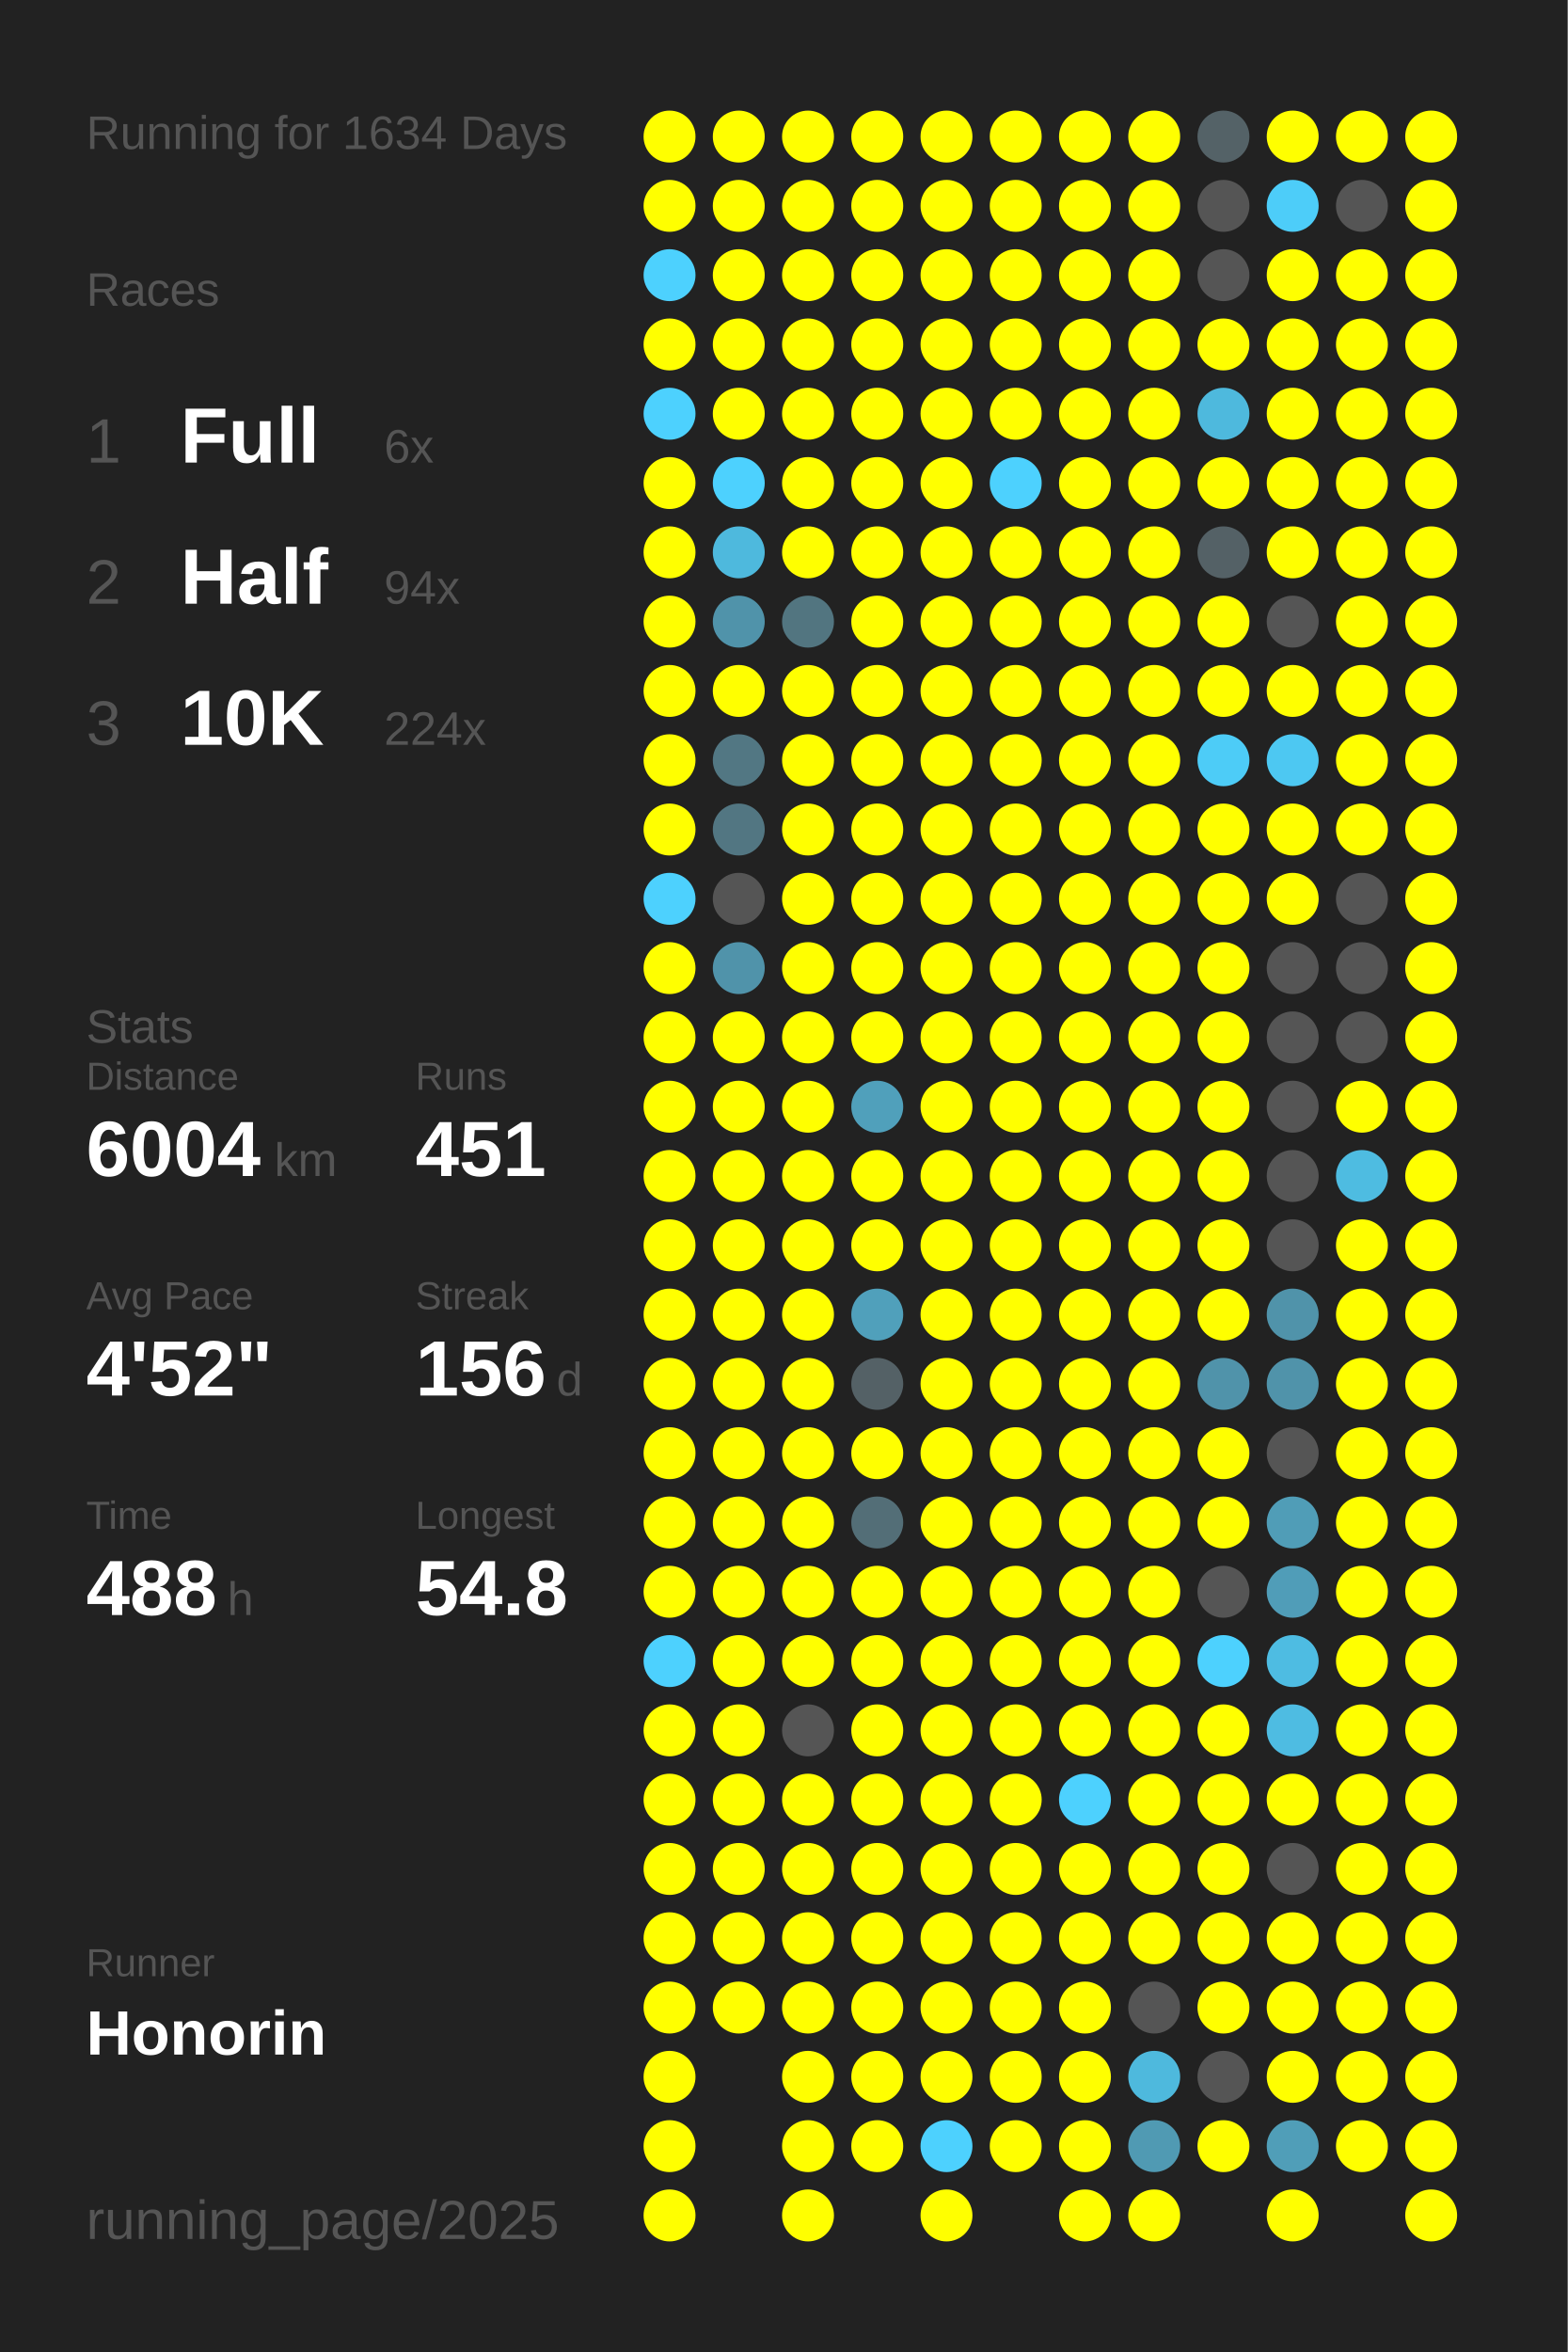
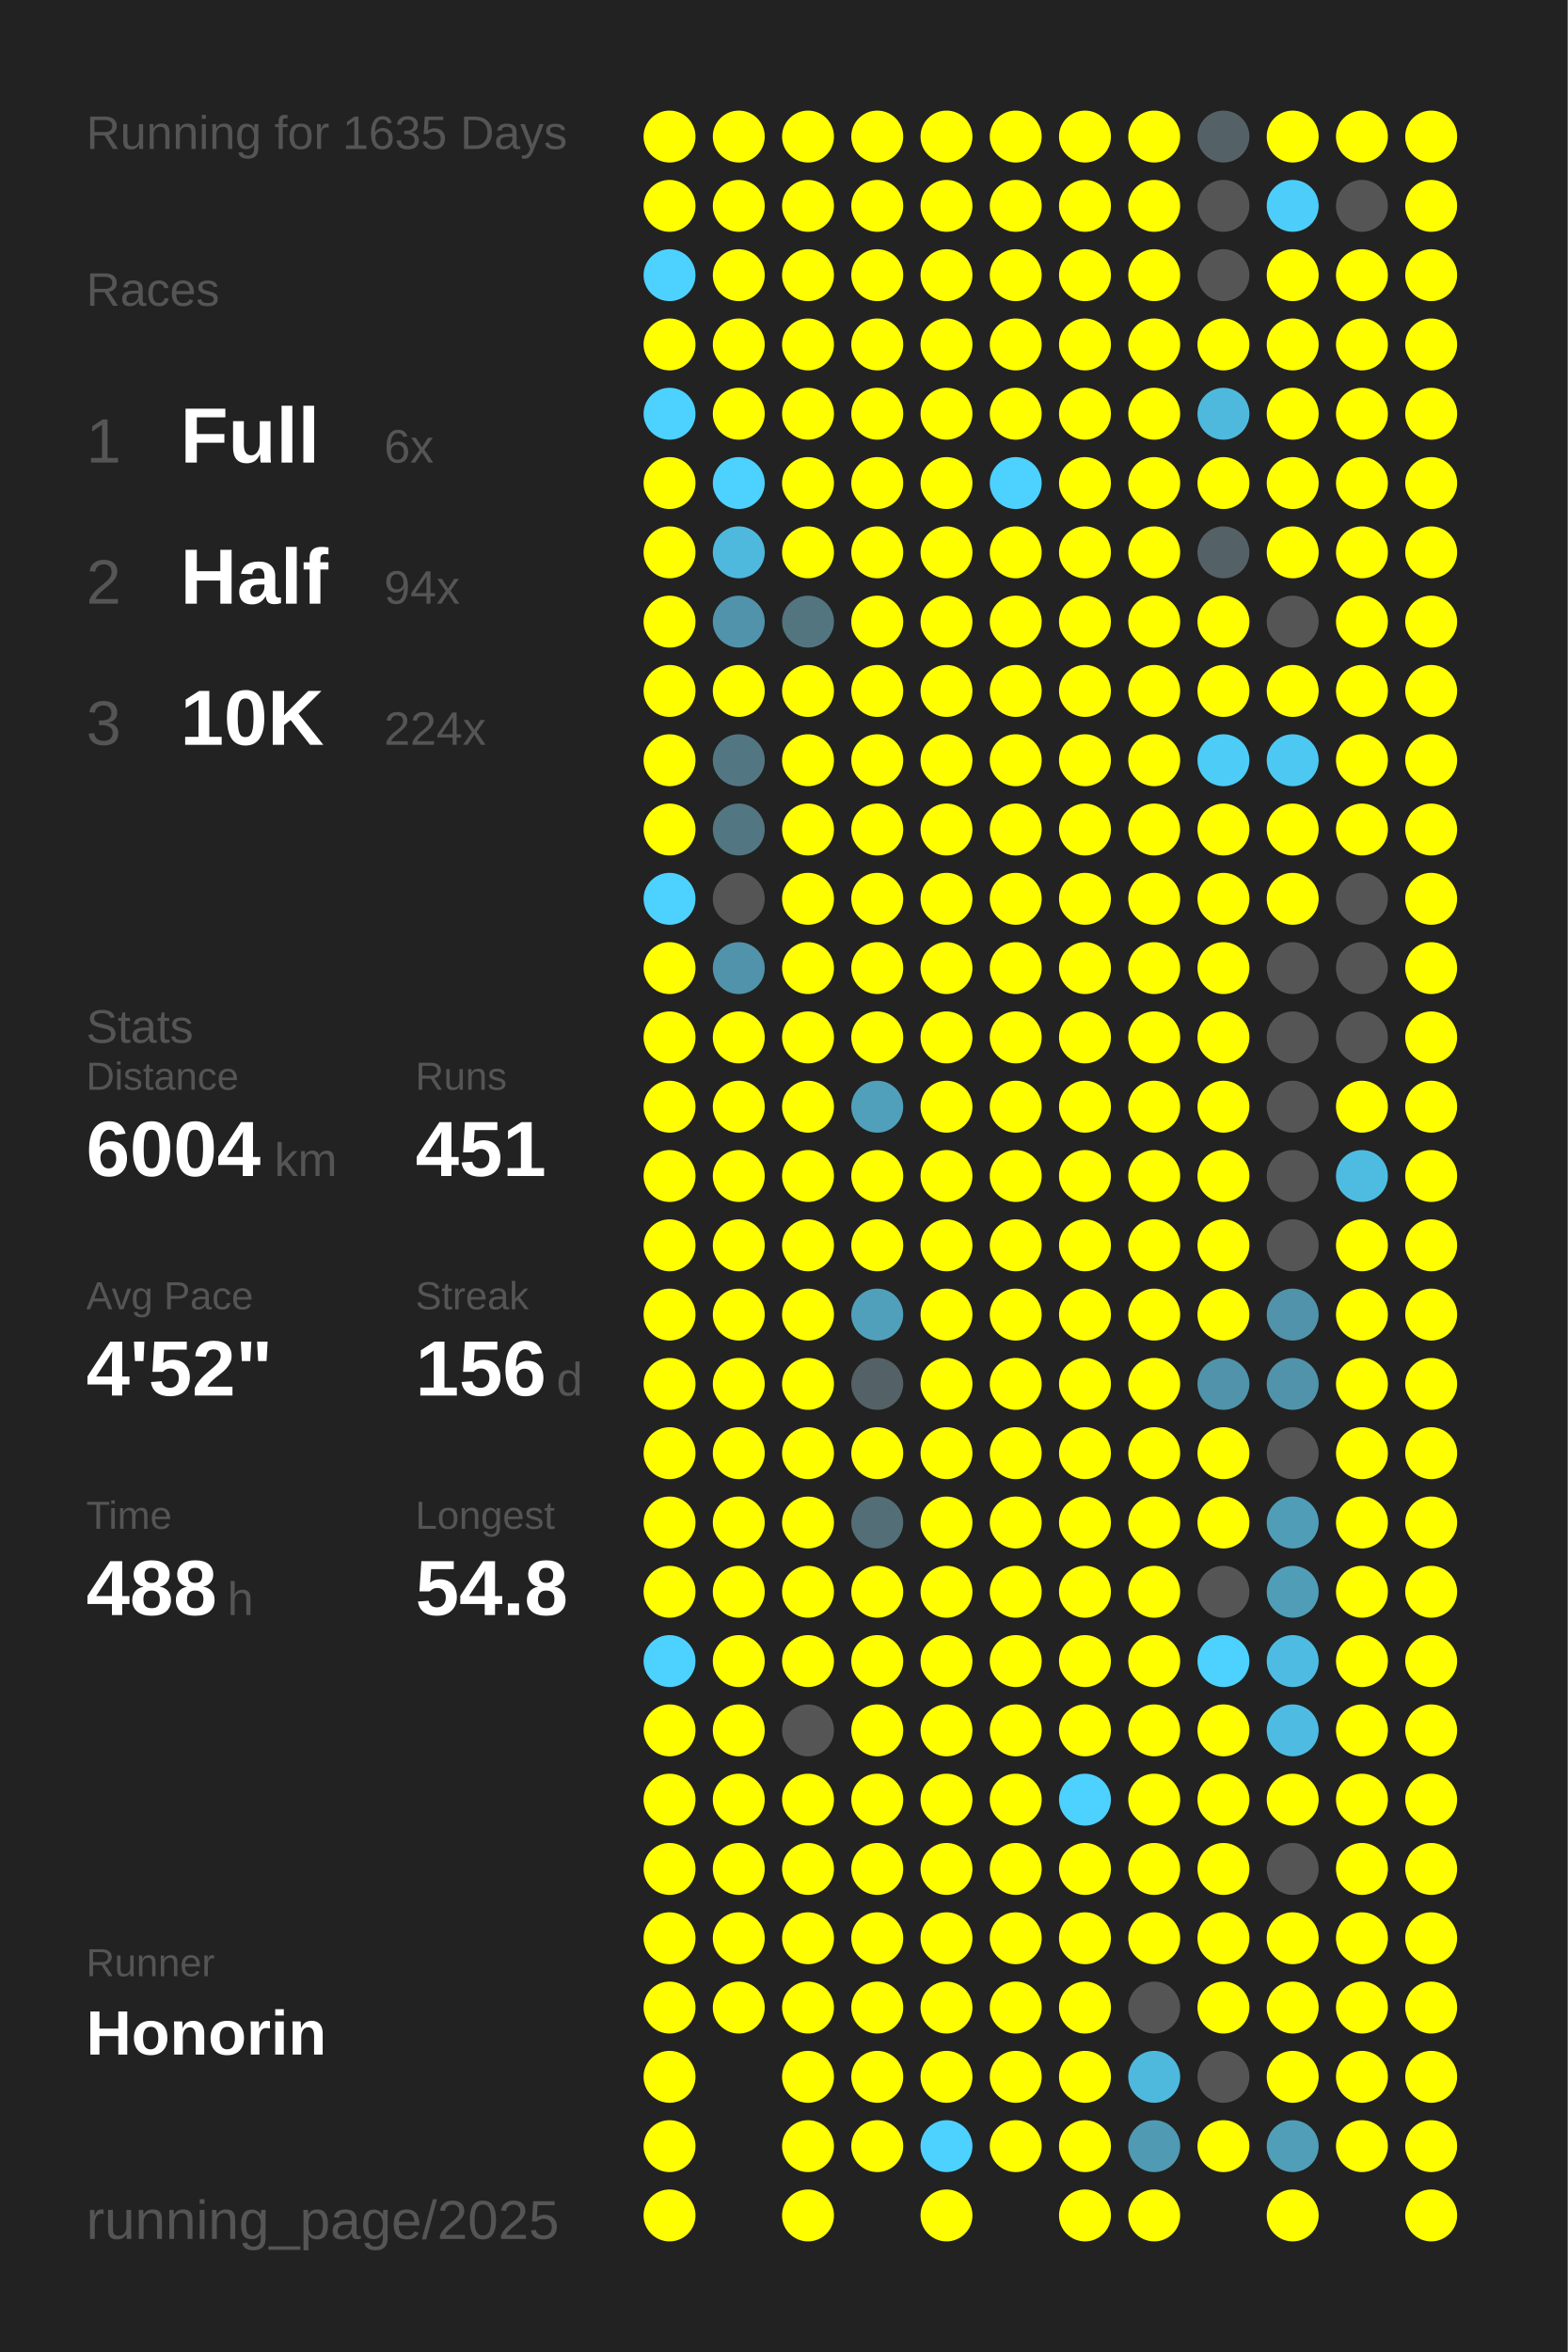
<svg xmlns="http://www.w3.org/2000/svg" baseProfile="full" height="300mm" version="1.1" viewBox="0,0,200,300" width="200mm">
  <defs />
  <rect fill="#222222" height="300" width="200" x="0" y="0" />
-   <text fill="#555555" style="font-size:6px; font-family:Arial;" x="11" y="19">Running for 1634 Days</text>
+   <text fill="#555555" style="font-size:6px; font-family:Arial;" x="11" y="19">Running for 1635 Days</text>
  <text fill="#555555" style="font-size:6px; font-family:Arial;" x="11" y="39">Races</text>
  <text fill="#555555" style="font-size:8px; font-family:Arial;" x="11" y="59">1</text>
  <text fill="#FFFFFF" style="font-size:10px; font-family:Arial; font-weight:bold;" x="23" y="59">Full</text>
  <text fill="#555555" style="font-size:6px; font-family:Arial;" x="49" y="59">6x</text>
  <text fill="#555555" style="font-size:8px; font-family:Arial;" x="11" y="77">2</text>
  <text fill="#FFFFFF" style="font-size:10px; font-family:Arial; font-weight:bold;" x="23" y="77">Half</text>
  <text fill="#555555" style="font-size:6px; font-family:Arial;" x="49" y="77">94x</text>
  <text fill="#555555" style="font-size:8px; font-family:Arial;" x="11" y="95">3</text>
  <text fill="#FFFFFF" style="font-size:10px; font-family:Arial; font-weight:bold;" x="23" y="95">10K</text>
  <text fill="#555555" style="font-size:6px; font-family:Arial;" x="49" y="95">224x</text>
  <text fill="#555555" style="font-size:6px; font-family:Arial;" x="11" y="133">Stats</text>
  <text fill="#555555" style="font-size:5px; font-family:Arial;" x="11" y="139">Distance</text>
  <text fill="#FFFFFF" style="font-size:10px; font-family:Arial; font-weight:bold;" x="11" y="150">6004</text>
  <text fill="#555555" style="font-size:6px; font-family:Arial;" x="35" y="150">km</text>
  <text fill="#555555" style="font-size:5px; font-family:Arial;" x="53" y="139">Runs</text>
  <text fill="#FFFFFF" style="font-size:10px; font-family:Arial; font-weight:bold;" x="53" y="150">451</text>
  <text fill="#555555" style="font-size:5px; font-family:Arial;" x="11" y="167">Avg Pace</text>
  <text fill="#FFFFFF" style="font-size:10px; font-family:Arial; font-weight:bold;" x="11" y="178">4'52"</text>
  <text fill="#555555" style="font-size:5px; font-family:Arial;" x="53" y="167">Streak</text>
  <text fill="#FFFFFF" style="font-size:10px; font-family:Arial; font-weight:bold;" x="53" y="178">156</text>
  <text fill="#555555" style="font-size:6px; font-family:Arial;" x="71" y="178">d</text>
  <text fill="#555555" style="font-size:5px; font-family:Arial;" x="11" y="195">Time</text>
  <text fill="#FFFFFF" style="font-size:10px; font-family:Arial; font-weight:bold;" x="11" y="206">488</text>
  <text fill="#555555" style="font-size:6px; font-family:Arial;" x="29" y="206">h</text>
  <text fill="#555555" style="font-size:5px; font-family:Arial;" x="53" y="195">Longest</text>
  <text fill="#FFFFFF" style="font-size:10px; font-family:Arial; font-weight:bold;" x="53" y="206">54.8</text>
  <text fill="#555555" style="font-size:5px; font-family:Arial;" x="11" y="252.065">Runner</text>
  <text fill="#FFFFFF" style="font-size:8px; font-family:Arial; font-weight:bold;" x="11" y="262.065">Honorin</text>
  <text fill="#555555" style="font-size:7px; font-family:Arial;" x="11" y="285.581">running_page/2025</text>
  <circle cx="85.417" cy="17.419" fill="#FFFF00" r="3.312" />
  <circle cx="85.417" cy="26.258" fill="#FFFF00" r="3.312" />
  <circle cx="85.417" cy="35.097" fill="#4dd1fe" r="3.312" />
  <circle cx="85.417" cy="43.935" fill="#FFFF00" r="3.312" />
  <circle cx="85.417" cy="52.774" fill="#4dd1fe" r="3.312" />
  <circle cx="85.417" cy="61.613" fill="#FFFF00" r="3.312" />
  <circle cx="85.417" cy="70.452" fill="#FFFF00" r="3.312" />
  <circle cx="85.417" cy="79.29" fill="#FFFF00" r="3.312" />
  <circle cx="85.417" cy="88.129" fill="#FFFF00" r="3.312" />
  <circle cx="85.417" cy="96.968" fill="#FFFF00" r="3.312" />
  <circle cx="85.417" cy="105.806" fill="#FFFF00" r="3.312" />
  <circle cx="85.417" cy="114.645" fill="#4dd1fe" r="3.312" />
  <circle cx="85.417" cy="123.484" fill="#FFFF00" r="3.312" />
  <circle cx="85.417" cy="132.323" fill="#FFFF00" r="3.312" />
  <circle cx="85.417" cy="141.161" fill="#FFFF00" r="3.312" />
  <circle cx="85.417" cy="150" fill="#FFFF00" r="3.312" />
  <circle cx="85.417" cy="158.839" fill="#FFFF00" r="3.312" />
  <circle cx="85.417" cy="167.677" fill="#FFFF00" r="3.312" />
  <circle cx="85.417" cy="176.516" fill="#FFFF00" r="3.312" />
  <circle cx="85.417" cy="185.355" fill="#FFFF00" r="3.312" />
  <circle cx="85.417" cy="194.194" fill="#FFFF00" r="3.312" />
  <circle cx="85.417" cy="203.032" fill="#FFFF00" r="3.312" />
  <circle cx="85.417" cy="211.871" fill="#4dd1fe" r="3.312" />
  <circle cx="85.417" cy="220.71" fill="#FFFF00" r="3.312" />
  <circle cx="85.417" cy="229.548" fill="#FFFF00" r="3.312" />
  <circle cx="85.417" cy="238.387" fill="#FFFF00" r="3.312" />
  <circle cx="85.417" cy="247.226" fill="#FFFF00" r="3.312" />
  <circle cx="85.417" cy="256.065" fill="#FFFF00" r="3.312" />
  <circle cx="85.417" cy="264.903" fill="#FFFF00" r="3.312" />
  <circle cx="85.417" cy="273.742" fill="#FFFF00" r="3.312" />
  <circle cx="85.417" cy="282.581" fill="#FFFF00" r="3.312" />
  <circle cx="94.25" cy="17.419" fill="#FFFF00" r="3.312" />
  <circle cx="94.25" cy="26.258" fill="#FFFF00" r="3.312" />
  <circle cx="94.25" cy="35.097" fill="#FFFF00" r="3.312" />
  <circle cx="94.25" cy="43.935" fill="#FFFF00" r="3.312" />
  <circle cx="94.25" cy="52.774" fill="#FFFF00" r="3.312" />
  <circle cx="94.25" cy="61.613" fill="#4dd1fe" r="3.312" />
  <circle cx="94.25" cy="70.452" fill="#4eb9dd" r="3.312" />
  <circle cx="94.25" cy="79.29" fill="#5093aa" r="3.312" />
  <circle cx="94.25" cy="88.129" fill="#FFFF00" r="3.312" />
  <circle cx="94.25" cy="96.968" fill="#527783" r="3.312" />
  <circle cx="94.25" cy="105.806" fill="#527682" r="3.312" />
  <circle cx="94.25" cy="114.645" fill="#555555" r="3.312" />
  <circle cx="94.25" cy="123.484" fill="#5093aa" r="3.312" />
  <circle cx="94.25" cy="132.323" fill="#FFFF00" r="3.312" />
  <circle cx="94.25" cy="141.161" fill="#FFFF00" r="3.312" />
  <circle cx="94.25" cy="150" fill="#FFFF00" r="3.312" />
  <circle cx="94.25" cy="158.839" fill="#FFFF00" r="3.312" />
  <circle cx="94.25" cy="167.677" fill="#FFFF00" r="3.312" />
  <circle cx="94.25" cy="176.516" fill="#FFFF00" r="3.312" />
  <circle cx="94.25" cy="185.355" fill="#FFFF00" r="3.312" />
  <circle cx="94.25" cy="194.194" fill="#FFFF00" r="3.312" />
  <circle cx="94.25" cy="203.032" fill="#FFFF00" r="3.312" />
  <circle cx="94.25" cy="211.871" fill="#FFFF00" r="3.312" />
  <circle cx="94.25" cy="220.71" fill="#FFFF00" r="3.312" />
  <circle cx="94.25" cy="229.548" fill="#FFFF00" r="3.312" />
  <circle cx="94.25" cy="238.387" fill="#FFFF00" r="3.312" />
  <circle cx="94.25" cy="247.226" fill="#FFFF00" r="3.312" />
  <circle cx="94.25" cy="256.065" fill="#FFFF00" r="3.312" />
  <circle cx="103.083" cy="17.419" fill="#FFFF00" r="3.312" />
  <circle cx="103.083" cy="26.258" fill="#FFFF00" r="3.312" />
  <circle cx="103.083" cy="35.097" fill="#FFFF00" r="3.312" />
  <circle cx="103.083" cy="43.935" fill="#FFFF00" r="3.312" />
  <circle cx="103.083" cy="52.774" fill="#FFFF00" r="3.312" />
  <circle cx="103.083" cy="61.613" fill="#FFFF00" r="3.312" />
  <circle cx="103.083" cy="70.452" fill="#FFFF00" r="3.312" />
  <circle cx="103.083" cy="79.29" fill="#527580" r="3.312" />
  <circle cx="103.083" cy="88.129" fill="#FFFF00" r="3.312" />
  <circle cx="103.083" cy="96.968" fill="#FFFF00" r="3.312" />
  <circle cx="103.083" cy="105.806" fill="#FFFF00" r="3.312" />
  <circle cx="103.083" cy="114.645" fill="#FFFF00" r="3.312" />
  <circle cx="103.083" cy="123.484" fill="#FFFF00" r="3.312" />
  <circle cx="103.083" cy="132.323" fill="#FFFF00" r="3.312" />
  <circle cx="103.083" cy="141.161" fill="#FFFF00" r="3.312" />
  <circle cx="103.083" cy="150" fill="#FFFF00" r="3.312" />
  <circle cx="103.083" cy="158.839" fill="#FFFF00" r="3.312" />
  <circle cx="103.083" cy="167.677" fill="#FFFF00" r="3.312" />
  <circle cx="103.083" cy="176.516" fill="#FFFF00" r="3.312" />
  <circle cx="103.083" cy="185.355" fill="#FFFF00" r="3.312" />
  <circle cx="103.083" cy="194.194" fill="#FFFF00" r="3.312" />
  <circle cx="103.083" cy="203.032" fill="#FFFF00" r="3.312" />
  <circle cx="103.083" cy="211.871" fill="#FFFF00" r="3.312" />
  <circle cx="103.083" cy="220.71" fill="#555555" r="3.312" />
  <circle cx="103.083" cy="229.548" fill="#FFFF00" r="3.312" />
  <circle cx="103.083" cy="238.387" fill="#FFFF00" r="3.312" />
  <circle cx="103.083" cy="247.226" fill="#FFFF00" r="3.312" />
  <circle cx="103.083" cy="256.065" fill="#FFFF00" r="3.312" />
  <circle cx="103.083" cy="264.903" fill="#FFFF00" r="3.312" />
  <circle cx="103.083" cy="273.742" fill="#FFFF00" r="3.312" />
  <circle cx="103.083" cy="282.581" fill="#FFFF00" r="3.312" />
  <circle cx="111.917" cy="17.419" fill="#FFFF00" r="3.312" />
  <circle cx="111.917" cy="26.258" fill="#FFFF00" r="3.312" />
  <circle cx="111.917" cy="35.097" fill="#FFFF00" r="3.312" />
  <circle cx="111.917" cy="43.935" fill="#FFFF00" r="3.312" />
  <circle cx="111.917" cy="52.774" fill="#FFFF00" r="3.312" />
  <circle cx="111.917" cy="61.613" fill="#FFFF00" r="3.312" />
  <circle cx="111.917" cy="70.452" fill="#FFFF00" r="3.312" />
  <circle cx="111.917" cy="79.29" fill="#FFFF00" r="3.312" />
  <circle cx="111.917" cy="88.129" fill="#FFFF00" r="3.312" />
  <circle cx="111.917" cy="96.968" fill="#FFFF00" r="3.312" />
  <circle cx="111.917" cy="105.806" fill="#FFFF00" r="3.312" />
  <circle cx="111.917" cy="114.645" fill="#FFFF00" r="3.312" />
  <circle cx="111.917" cy="123.484" fill="#FFFF00" r="3.312" />
  <circle cx="111.917" cy="132.323" fill="#FFFF00" r="3.312" />
  <circle cx="111.917" cy="141.161" fill="#50a0bb" r="3.312" />
  <circle cx="111.917" cy="150" fill="#FFFF00" r="3.312" />
  <circle cx="111.917" cy="158.839" fill="#FFFF00" r="3.312" />
  <circle cx="111.917" cy="167.677" fill="#50a0bb" r="3.312" />
  <circle cx="111.917" cy="176.516" fill="#546166" r="3.312" />
  <circle cx="111.917" cy="185.355" fill="#FFFF00" r="3.312" />
  <circle cx="111.917" cy="194.194" fill="#536e77" r="3.312" />
  <circle cx="111.917" cy="203.032" fill="#FFFF00" r="3.312" />
  <circle cx="111.917" cy="211.871" fill="#FFFF00" r="3.312" />
  <circle cx="111.917" cy="220.71" fill="#FFFF00" r="3.312" />
  <circle cx="111.917" cy="229.548" fill="#FFFF00" r="3.312" />
  <circle cx="111.917" cy="238.387" fill="#FFFF00" r="3.312" />
  <circle cx="111.917" cy="247.226" fill="#FFFF00" r="3.312" />
  <circle cx="111.917" cy="256.065" fill="#FFFF00" r="3.312" />
  <circle cx="111.917" cy="264.903" fill="#FFFF00" r="3.312" />
  <circle cx="111.917" cy="273.742" fill="#FFFF00" r="3.312" />
  <circle cx="120.75" cy="17.419" fill="#FFFF00" r="3.312" />
  <circle cx="120.75" cy="26.258" fill="#FFFF00" r="3.312" />
  <circle cx="120.75" cy="35.097" fill="#FFFF00" r="3.312" />
  <circle cx="120.75" cy="43.935" fill="#FFFF00" r="3.312" />
  <circle cx="120.75" cy="52.774" fill="#FFFF00" r="3.312" />
  <circle cx="120.75" cy="61.613" fill="#FFFF00" r="3.312" />
  <circle cx="120.75" cy="70.452" fill="#FFFF00" r="3.312" />
  <circle cx="120.75" cy="79.29" fill="#FFFF00" r="3.312" />
  <circle cx="120.75" cy="88.129" fill="#FFFF00" r="3.312" />
  <circle cx="120.75" cy="96.968" fill="#FFFF00" r="3.312" />
  <circle cx="120.75" cy="105.806" fill="#FFFF00" r="3.312" />
  <circle cx="120.75" cy="114.645" fill="#FFFF00" r="3.312" />
  <circle cx="120.75" cy="123.484" fill="#FFFF00" r="3.312" />
  <circle cx="120.75" cy="132.323" fill="#FFFF00" r="3.312" />
  <circle cx="120.75" cy="141.161" fill="#FFFF00" r="3.312" />
  <circle cx="120.75" cy="150" fill="#FFFF00" r="3.312" />
  <circle cx="120.75" cy="158.839" fill="#FFFF00" r="3.312" />
  <circle cx="120.75" cy="167.677" fill="#FFFF00" r="3.312" />
  <circle cx="120.75" cy="176.516" fill="#FFFF00" r="3.312" />
  <circle cx="120.75" cy="185.355" fill="#FFFF00" r="3.312" />
  <circle cx="120.75" cy="194.194" fill="#FFFF00" r="3.312" />
  <circle cx="120.75" cy="203.032" fill="#FFFF00" r="3.312" />
  <circle cx="120.75" cy="211.871" fill="#FFFF00" r="3.312" />
  <circle cx="120.75" cy="220.71" fill="#FFFF00" r="3.312" />
  <circle cx="120.75" cy="229.548" fill="#FFFF00" r="3.312" />
  <circle cx="120.75" cy="238.387" fill="#FFFF00" r="3.312" />
  <circle cx="120.75" cy="247.226" fill="#FFFF00" r="3.312" />
  <circle cx="120.75" cy="256.065" fill="#FFFF00" r="3.312" />
  <circle cx="120.75" cy="264.903" fill="#FFFF00" r="3.312" />
  <circle cx="120.75" cy="273.742" fill="#4dd1fe" r="3.312" />
  <circle cx="120.75" cy="282.581" fill="#FFFF00" r="3.312" />
  <circle cx="129.583" cy="17.419" fill="#FFFF00" r="3.312" />
  <circle cx="129.583" cy="26.258" fill="#FFFF00" r="3.312" />
  <circle cx="129.583" cy="35.097" fill="#FFFF00" r="3.312" />
  <circle cx="129.583" cy="43.935" fill="#FFFF00" r="3.312" />
  <circle cx="129.583" cy="52.774" fill="#FFFF00" r="3.312" />
  <circle cx="129.583" cy="61.613" fill="#4dd1fe" r="3.312" />
  <circle cx="129.583" cy="70.452" fill="#FFFF00" r="3.312" />
  <circle cx="129.583" cy="79.29" fill="#FFFF00" r="3.312" />
  <circle cx="129.583" cy="88.129" fill="#FFFF00" r="3.312" />
  <circle cx="129.583" cy="96.968" fill="#FFFF00" r="3.312" />
  <circle cx="129.583" cy="105.806" fill="#FFFF00" r="3.312" />
  <circle cx="129.583" cy="114.645" fill="#FFFF00" r="3.312" />
  <circle cx="129.583" cy="123.484" fill="#FFFF00" r="3.312" />
  <circle cx="129.583" cy="132.323" fill="#FFFF00" r="3.312" />
  <circle cx="129.583" cy="141.161" fill="#FFFF00" r="3.312" />
  <circle cx="129.583" cy="150" fill="#FFFF00" r="3.312" />
  <circle cx="129.583" cy="158.839" fill="#FFFF00" r="3.312" />
  <circle cx="129.583" cy="167.677" fill="#FFFF00" r="3.312" />
  <circle cx="129.583" cy="176.516" fill="#FFFF00" r="3.312" />
  <circle cx="129.583" cy="185.355" fill="#FFFF00" r="3.312" />
  <circle cx="129.583" cy="194.194" fill="#FFFF00" r="3.312" />
  <circle cx="129.583" cy="203.032" fill="#FFFF00" r="3.312" />
  <circle cx="129.583" cy="211.871" fill="#FFFF00" r="3.312" />
  <circle cx="129.583" cy="220.71" fill="#FFFF00" r="3.312" />
  <circle cx="129.583" cy="229.548" fill="#FFFF00" r="3.312" />
  <circle cx="129.583" cy="238.387" fill="#FFFF00" r="3.312" />
  <circle cx="129.583" cy="247.226" fill="#FFFF00" r="3.312" />
  <circle cx="129.583" cy="256.065" fill="#FFFF00" r="3.312" />
  <circle cx="129.583" cy="264.903" fill="#FFFF00" r="3.312" />
  <circle cx="129.583" cy="273.742" fill="#FFFF00" r="3.312" />
  <circle cx="138.417" cy="17.419" fill="#FFFF00" r="3.312" />
  <circle cx="138.417" cy="26.258" fill="#FFFF00" r="3.312" />
  <circle cx="138.417" cy="35.097" fill="#FFFF00" r="3.312" />
  <circle cx="138.417" cy="43.935" fill="#FFFF00" r="3.312" />
  <circle cx="138.417" cy="52.774" fill="#FFFF00" r="3.312" />
  <circle cx="138.417" cy="61.613" fill="#FFFF00" r="3.312" />
  <circle cx="138.417" cy="70.452" fill="#FFFF00" r="3.312" />
  <circle cx="138.417" cy="79.29" fill="#FFFF00" r="3.312" />
  <circle cx="138.417" cy="88.129" fill="#FFFF00" r="3.312" />
  <circle cx="138.417" cy="96.968" fill="#FFFF00" r="3.312" />
  <circle cx="138.417" cy="105.806" fill="#FFFF00" r="3.312" />
  <circle cx="138.417" cy="114.645" fill="#FFFF00" r="3.312" />
  <circle cx="138.417" cy="123.484" fill="#FFFF00" r="3.312" />
  <circle cx="138.417" cy="132.323" fill="#FFFF00" r="3.312" />
  <circle cx="138.417" cy="141.161" fill="#FFFF00" r="3.312" />
  <circle cx="138.417" cy="150" fill="#FFFF00" r="3.312" />
  <circle cx="138.417" cy="158.839" fill="#FFFF00" r="3.312" />
  <circle cx="138.417" cy="167.677" fill="#FFFF00" r="3.312" />
  <circle cx="138.417" cy="176.516" fill="#FFFF00" r="3.312" />
  <circle cx="138.417" cy="185.355" fill="#FFFF00" r="3.312" />
  <circle cx="138.417" cy="194.194" fill="#FFFF00" r="3.312" />
  <circle cx="138.417" cy="203.032" fill="#FFFF00" r="3.312" />
  <circle cx="138.417" cy="211.871" fill="#FFFF00" r="3.312" />
  <circle cx="138.417" cy="220.71" fill="#FFFF00" r="3.312" />
  <circle cx="138.417" cy="229.548" fill="#4dd1fe" r="3.312" />
  <circle cx="138.417" cy="238.387" fill="#FFFF00" r="3.312" />
  <circle cx="138.417" cy="247.226" fill="#FFFF00" r="3.312" />
  <circle cx="138.417" cy="256.065" fill="#FFFF00" r="3.312" />
  <circle cx="138.417" cy="264.903" fill="#FFFF00" r="3.312" />
  <circle cx="138.417" cy="273.742" fill="#FFFF00" r="3.312" />
  <circle cx="138.417" cy="282.581" fill="#FFFF00" r="3.312" />
  <circle cx="147.25" cy="17.419" fill="#FFFF00" r="3.312" />
  <circle cx="147.25" cy="26.258" fill="#FFFF00" r="3.312" />
  <circle cx="147.25" cy="35.097" fill="#FFFF00" r="3.312" />
  <circle cx="147.25" cy="43.935" fill="#FFFF00" r="3.312" />
  <circle cx="147.25" cy="52.774" fill="#FFFF00" r="3.312" />
  <circle cx="147.25" cy="61.613" fill="#FFFF00" r="3.312" />
  <circle cx="147.25" cy="70.452" fill="#FFFF00" r="3.312" />
  <circle cx="147.25" cy="79.29" fill="#FFFF00" r="3.312" />
  <circle cx="147.25" cy="88.129" fill="#FFFF00" r="3.312" />
  <circle cx="147.25" cy="96.968" fill="#FFFF00" r="3.312" />
  <circle cx="147.25" cy="105.806" fill="#FFFF00" r="3.312" />
  <circle cx="147.25" cy="114.645" fill="#FFFF00" r="3.312" />
  <circle cx="147.25" cy="123.484" fill="#FFFF00" r="3.312" />
  <circle cx="147.25" cy="132.323" fill="#FFFF00" r="3.312" />
  <circle cx="147.25" cy="141.161" fill="#FFFF00" r="3.312" />
  <circle cx="147.25" cy="150" fill="#FFFF00" r="3.312" />
  <circle cx="147.25" cy="158.839" fill="#FFFF00" r="3.312" />
  <circle cx="147.25" cy="167.677" fill="#FFFF00" r="3.312" />
  <circle cx="147.25" cy="176.516" fill="#FFFF00" r="3.312" />
  <circle cx="147.25" cy="185.355" fill="#FFFF00" r="3.312" />
  <circle cx="147.25" cy="194.194" fill="#FFFF00" r="3.312" />
  <circle cx="147.25" cy="203.032" fill="#FFFF00" r="3.312" />
  <circle cx="147.25" cy="211.871" fill="#FFFF00" r="3.312" />
  <circle cx="147.25" cy="220.71" fill="#FFFF00" r="3.312" />
  <circle cx="147.25" cy="229.548" fill="#FFFF00" r="3.312" />
  <circle cx="147.25" cy="238.387" fill="#FFFF00" r="3.312" />
  <circle cx="147.25" cy="247.226" fill="#FFFF00" r="3.312" />
  <circle cx="147.25" cy="256.065" fill="#555555" r="3.312" />
  <circle cx="147.25" cy="264.903" fill="#4eb9dd" r="3.312" />
  <circle cx="147.25" cy="273.742" fill="#509ab3" r="3.312" />
  <circle cx="147.25" cy="282.581" fill="#FFFF00" r="3.312" />
  <circle cx="156.083" cy="17.419" fill="#546267" r="3.312" />
  <circle cx="156.083" cy="26.258" fill="#555555" r="3.312" />
  <circle cx="156.083" cy="35.097" fill="#555555" r="3.312" />
  <circle cx="156.083" cy="43.935" fill="#FFFF00" r="3.312" />
  <circle cx="156.083" cy="52.774" fill="#4eb9dd" r="3.312" />
  <circle cx="156.083" cy="61.613" fill="#FFFF00" r="3.312" />
  <circle cx="156.083" cy="70.452" fill="#546166" r="3.312" />
  <circle cx="156.083" cy="79.29" fill="#FFFF00" r="3.312" />
  <circle cx="156.083" cy="88.129" fill="#FFFF00" r="3.312" />
  <circle cx="156.083" cy="96.968" fill="#4dccf7" r="3.312" />
  <circle cx="156.083" cy="105.806" fill="#FFFF00" r="3.312" />
  <circle cx="156.083" cy="114.645" fill="#FFFF00" r="3.312" />
  <circle cx="156.083" cy="123.484" fill="#FFFF00" r="3.312" />
  <circle cx="156.083" cy="132.323" fill="#FFFF00" r="3.312" />
  <circle cx="156.083" cy="141.161" fill="#FFFF00" r="3.312" />
  <circle cx="156.083" cy="150" fill="#FFFF00" r="3.312" />
  <circle cx="156.083" cy="158.839" fill="#FFFF00" r="3.312" />
  <circle cx="156.083" cy="167.677" fill="#FFFF00" r="3.312" />
  <circle cx="156.083" cy="176.516" fill="#5093aa" r="3.312" />
  <circle cx="156.083" cy="185.355" fill="#FFFF00" r="3.312" />
  <circle cx="156.083" cy="194.194" fill="#FFFF00" r="3.312" />
  <circle cx="156.083" cy="203.032" fill="#555555" r="3.312" />
  <circle cx="156.083" cy="211.871" fill="#4dd1fe" r="3.312" />
  <circle cx="156.083" cy="220.71" fill="#FFFF00" r="3.312" />
  <circle cx="156.083" cy="229.548" fill="#FFFF00" r="3.312" />
  <circle cx="156.083" cy="238.387" fill="#FFFF00" r="3.312" />
  <circle cx="156.083" cy="247.226" fill="#FFFF00" r="3.312" />
  <circle cx="156.083" cy="256.065" fill="#FFFF00" r="3.312" />
  <circle cx="156.083" cy="264.903" fill="#555555" r="3.312" />
  <circle cx="156.083" cy="273.742" fill="#FFFF00" r="3.312" />
  <circle cx="164.917" cy="17.419" fill="#FFFF00" r="3.312" />
  <circle cx="164.917" cy="26.258" fill="#4dcdf9" r="3.312" />
  <circle cx="164.917" cy="35.097" fill="#FFFF00" r="3.312" />
  <circle cx="164.917" cy="43.935" fill="#FFFF00" r="3.312" />
  <circle cx="164.917" cy="52.774" fill="#FFFF00" r="3.312" />
  <circle cx="164.917" cy="61.613" fill="#FFFF00" r="3.312" />
  <circle cx="164.917" cy="70.452" fill="#FFFF00" r="3.312" />
  <circle cx="164.917" cy="79.29" fill="#555555" r="3.312" />
  <circle cx="164.917" cy="88.129" fill="#FFFF00" r="3.312" />
  <circle cx="164.917" cy="96.968" fill="#4dc8f2" r="3.312" />
  <circle cx="164.917" cy="105.806" fill="#FFFF00" r="3.312" />
  <circle cx="164.917" cy="114.645" fill="#FFFF00" r="3.312" />
  <circle cx="164.917" cy="123.484" fill="#555555" r="3.312" />
  <circle cx="164.917" cy="132.323" fill="#555555" r="3.312" />
  <circle cx="164.917" cy="141.161" fill="#555555" r="3.312" />
  <circle cx="164.917" cy="150" fill="#555555" r="3.312" />
  <circle cx="164.917" cy="158.839" fill="#555555" r="3.312" />
  <circle cx="164.917" cy="167.677" fill="#5093aa" r="3.312" />
  <circle cx="164.917" cy="176.516" fill="#5093aa" r="3.312" />
  <circle cx="164.917" cy="185.355" fill="#555555" r="3.312" />
  <circle cx="164.917" cy="194.194" fill="#509db7" r="3.312" />
  <circle cx="164.917" cy="203.032" fill="#509db8" r="3.312" />
  <circle cx="164.917" cy="211.871" fill="#4ebce2" r="3.312" />
  <circle cx="164.917" cy="220.71" fill="#4ebce2" r="3.312" />
  <circle cx="164.917" cy="229.548" fill="#FFFF00" r="3.312" />
  <circle cx="164.917" cy="238.387" fill="#555555" r="3.312" />
  <circle cx="164.917" cy="247.226" fill="#FFFF00" r="3.312" />
  <circle cx="164.917" cy="256.065" fill="#FFFF00" r="3.312" />
  <circle cx="164.917" cy="264.903" fill="#FFFF00" r="3.312" />
  <circle cx="164.917" cy="273.742" fill="#509eb8" r="3.312" />
  <circle cx="164.917" cy="282.581" fill="#FFFF00" r="3.312" />
  <circle cx="173.75" cy="17.419" fill="#FFFF00" r="3.312" />
  <circle cx="173.75" cy="26.258" fill="#555555" r="3.312" />
  <circle cx="173.75" cy="35.097" fill="#FFFF00" r="3.312" />
  <circle cx="173.75" cy="43.935" fill="#FFFF00" r="3.312" />
  <circle cx="173.75" cy="52.774" fill="#FFFF00" r="3.312" />
  <circle cx="173.75" cy="61.613" fill="#FFFF00" r="3.312" />
  <circle cx="173.75" cy="70.452" fill="#FFFF00" r="3.312" />
  <circle cx="173.75" cy="79.29" fill="#FFFF00" r="3.312" />
  <circle cx="173.75" cy="88.129" fill="#FFFF00" r="3.312" />
  <circle cx="173.75" cy="96.968" fill="#FFFF00" r="3.312" />
  <circle cx="173.75" cy="105.806" fill="#FFFF00" r="3.312" />
  <circle cx="173.75" cy="114.645" fill="#555555" r="3.312" />
  <circle cx="173.75" cy="123.484" fill="#555555" r="3.312" />
  <circle cx="173.75" cy="132.323" fill="#555555" r="3.312" />
  <circle cx="173.75" cy="141.161" fill="#FFFF00" r="3.312" />
  <circle cx="173.75" cy="150" fill="#4ebce1" r="3.312" />
  <circle cx="173.75" cy="158.839" fill="#FFFF00" r="3.312" />
  <circle cx="173.75" cy="167.677" fill="#FFFF00" r="3.312" />
  <circle cx="173.75" cy="176.516" fill="#FFFF00" r="3.312" />
  <circle cx="173.75" cy="185.355" fill="#FFFF00" r="3.312" />
  <circle cx="173.75" cy="194.194" fill="#FFFF00" r="3.312" />
  <circle cx="173.75" cy="203.032" fill="#FFFF00" r="3.312" />
  <circle cx="173.75" cy="211.871" fill="#FFFF00" r="3.312" />
  <circle cx="173.75" cy="220.71" fill="#FFFF00" r="3.312" />
  <circle cx="173.75" cy="229.548" fill="#FFFF00" r="3.312" />
  <circle cx="173.75" cy="238.387" fill="#FFFF00" r="3.312" />
  <circle cx="173.75" cy="247.226" fill="#FFFF00" r="3.312" />
  <circle cx="173.75" cy="256.065" fill="#FFFF00" r="3.312" />
  <circle cx="173.75" cy="264.903" fill="#FFFF00" r="3.312" />
  <circle cx="173.75" cy="273.742" fill="#FFFF00" r="3.312" />
  <circle cx="182.583" cy="17.419" fill="#FFFF00" r="3.312" />
  <circle cx="182.583" cy="26.258" fill="#FFFF00" r="3.312" />
  <circle cx="182.583" cy="35.097" fill="#FFFF00" r="3.312" />
  <circle cx="182.583" cy="43.935" fill="#FFFF00" r="3.312" />
  <circle cx="182.583" cy="52.774" fill="#FFFF00" r="3.312" />
  <circle cx="182.583" cy="61.613" fill="#FFFF00" r="3.312" />
  <circle cx="182.583" cy="70.452" fill="#FFFF00" r="3.312" />
  <circle cx="182.583" cy="79.29" fill="#FFFF00" r="3.312" />
  <circle cx="182.583" cy="88.129" fill="#FFFF00" r="3.312" />
  <circle cx="182.583" cy="96.968" fill="#FFFF00" r="3.312" />
  <circle cx="182.583" cy="105.806" fill="#FFFF00" r="3.312" />
  <circle cx="182.583" cy="114.645" fill="#FFFF00" r="3.312" />
  <circle cx="182.583" cy="123.484" fill="#FFFF00" r="3.312" />
  <circle cx="182.583" cy="132.323" fill="#FFFF00" r="3.312" />
  <circle cx="182.583" cy="141.161" fill="#FFFF00" r="3.312" />
  <circle cx="182.583" cy="150" fill="#FFFF00" r="3.312" />
  <circle cx="182.583" cy="158.839" fill="#FFFF00" r="3.312" />
  <circle cx="182.583" cy="167.677" fill="#FFFF00" r="3.312" />
  <circle cx="182.583" cy="176.516" fill="#FFFF00" r="3.312" />
  <circle cx="182.583" cy="185.355" fill="#FFFF00" r="3.312" />
  <circle cx="182.583" cy="194.194" fill="#FFFF00" r="3.312" />
  <circle cx="182.583" cy="203.032" fill="#FFFF00" r="3.312" />
  <circle cx="182.583" cy="211.871" fill="#FFFF00" r="3.312" />
  <circle cx="182.583" cy="220.71" fill="#FFFF00" r="3.312" />
  <circle cx="182.583" cy="229.548" fill="#FFFF00" r="3.312" />
  <circle cx="182.583" cy="238.387" fill="#FFFF00" r="3.312" />
  <circle cx="182.583" cy="247.226" fill="#FFFF00" r="3.312" />
  <circle cx="182.583" cy="256.065" fill="#FFFF00" r="3.312" />
  <circle cx="182.583" cy="264.903" fill="#FFFF00" r="3.312" />
  <circle cx="182.583" cy="273.742" fill="#FFFF00" r="3.312" />
  <circle cx="182.583" cy="282.581" fill="#FFFF00" r="3.312" />
</svg>
